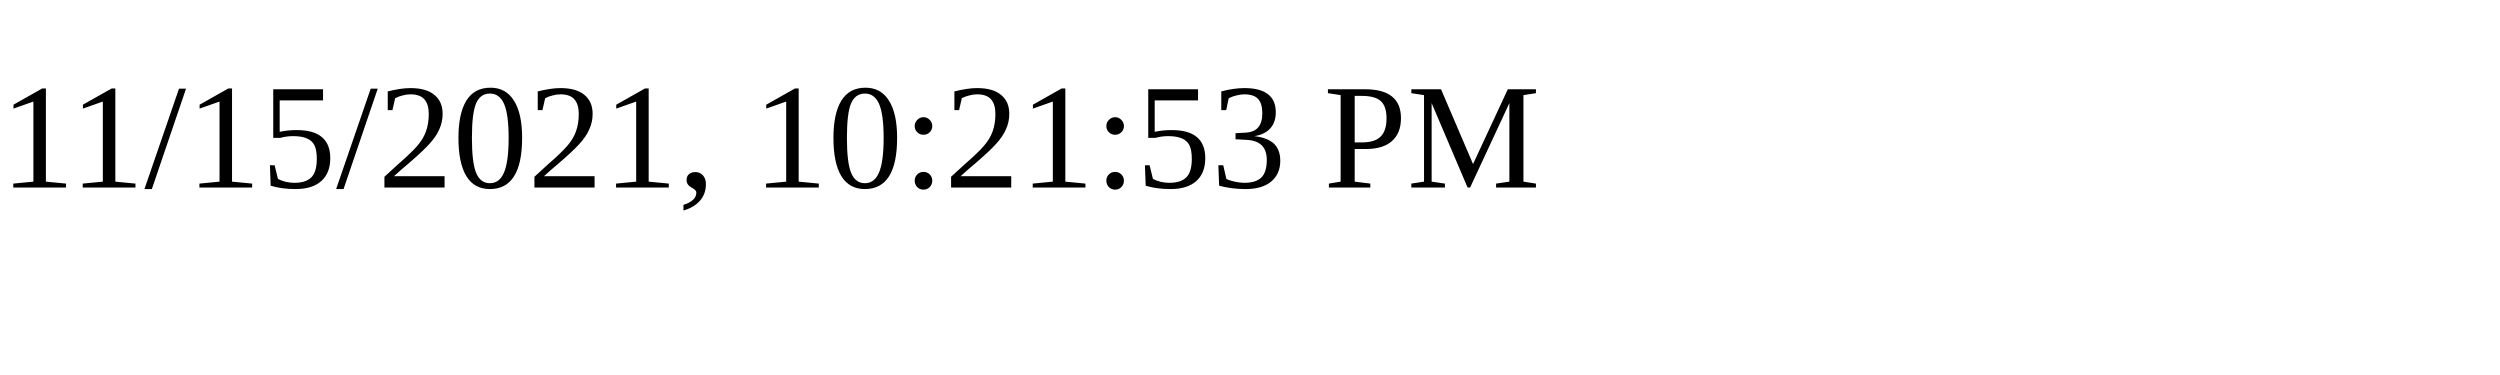
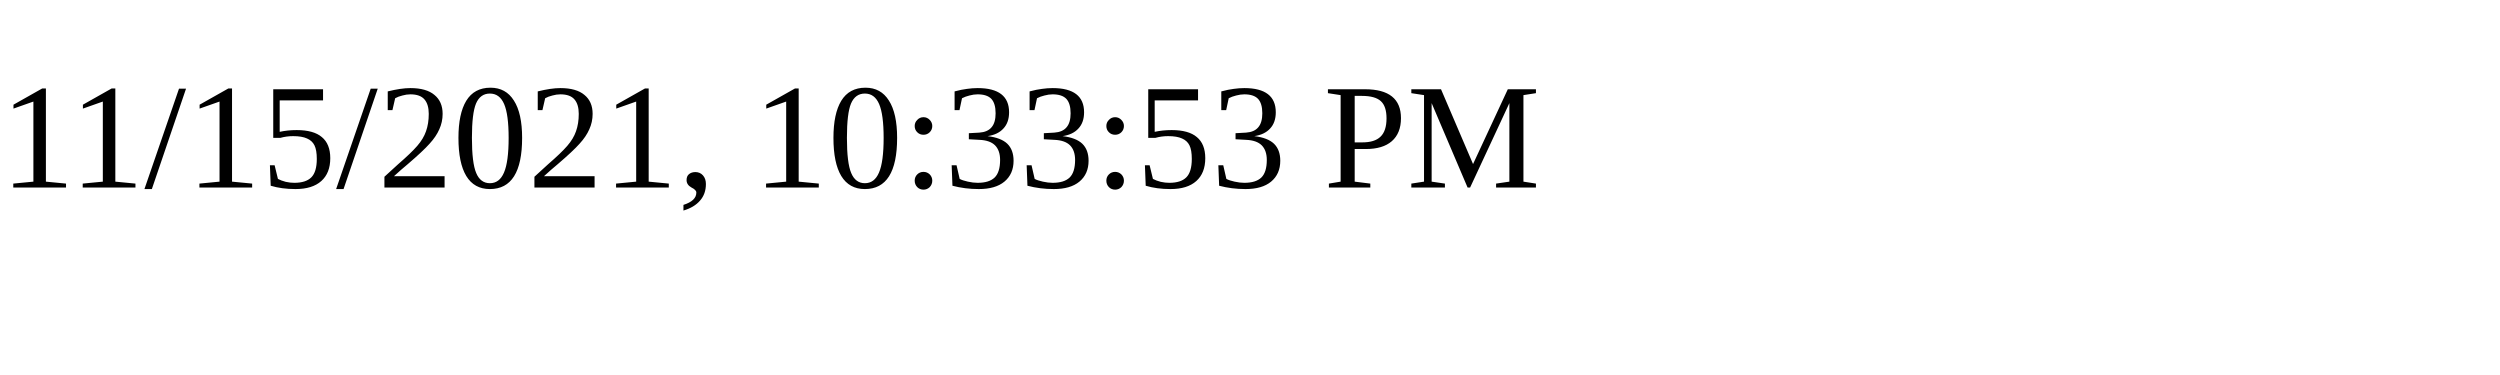
<svg xmlns="http://www.w3.org/2000/svg" height="30" width="200">
-   <text x="0" y="15">11/15/2021, 10:21:53 PM</text>
+   <text x="0" y="15">11/15/2021, 10:33:53 PM</text>
</svg>
